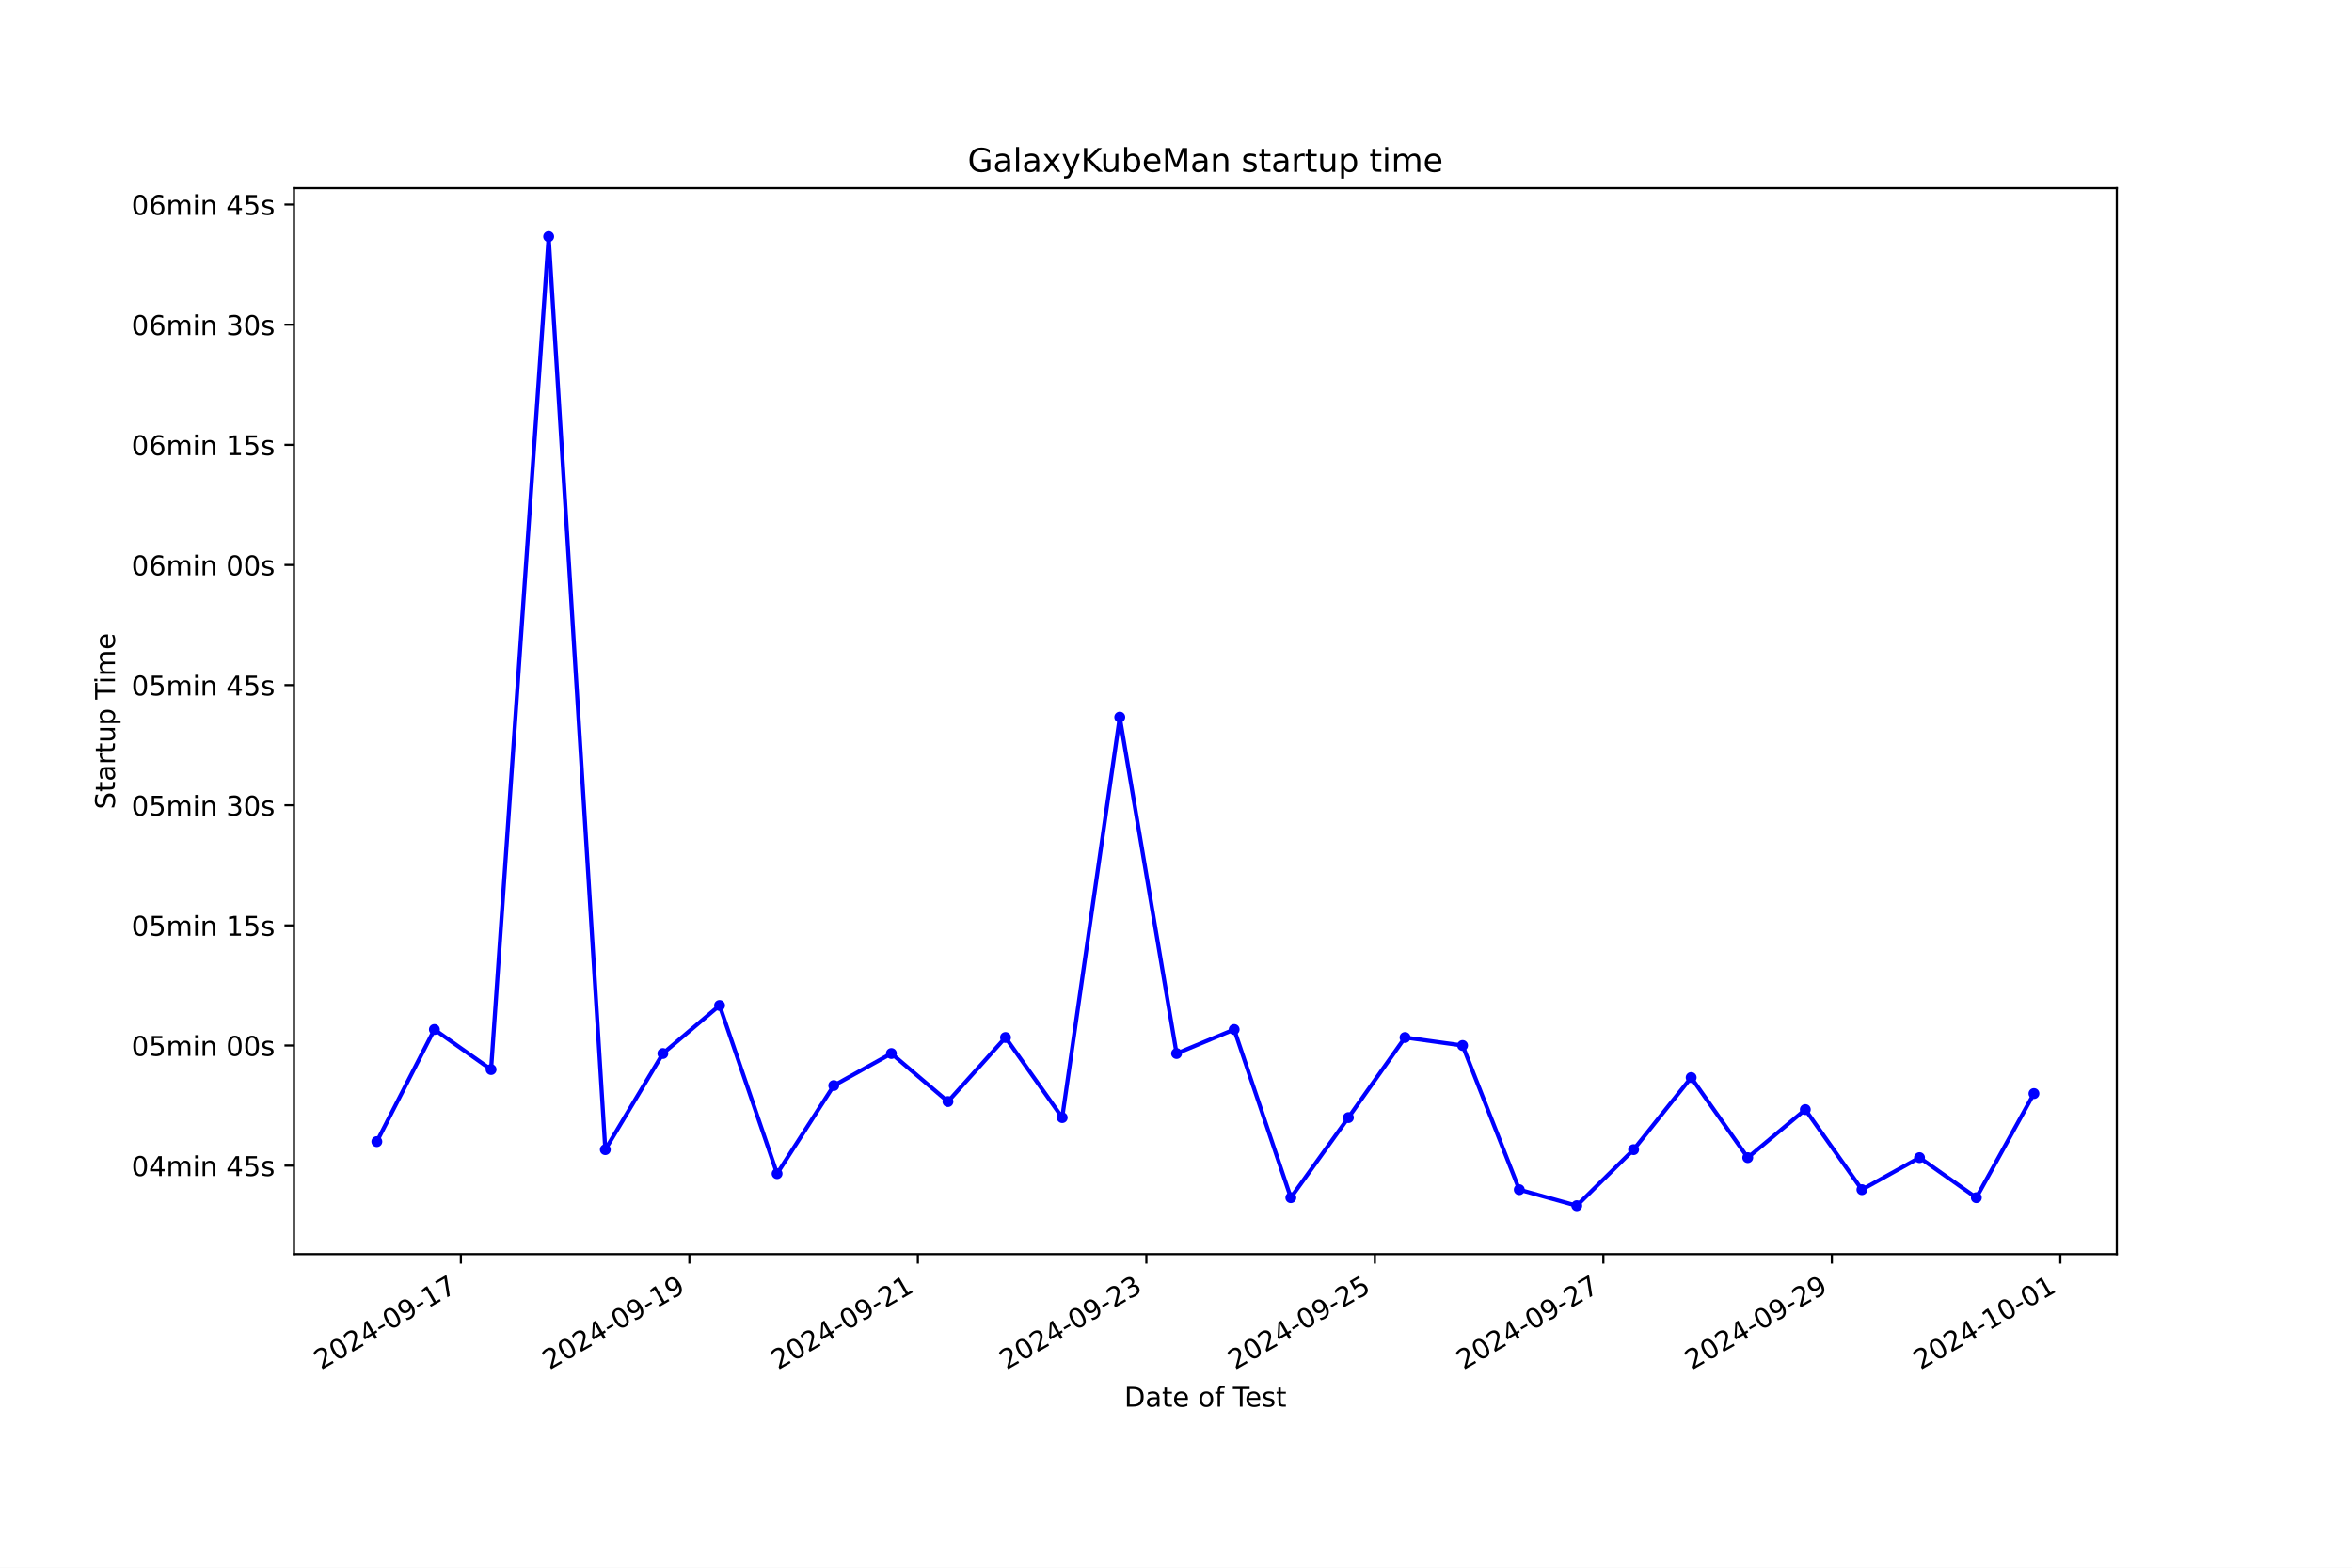
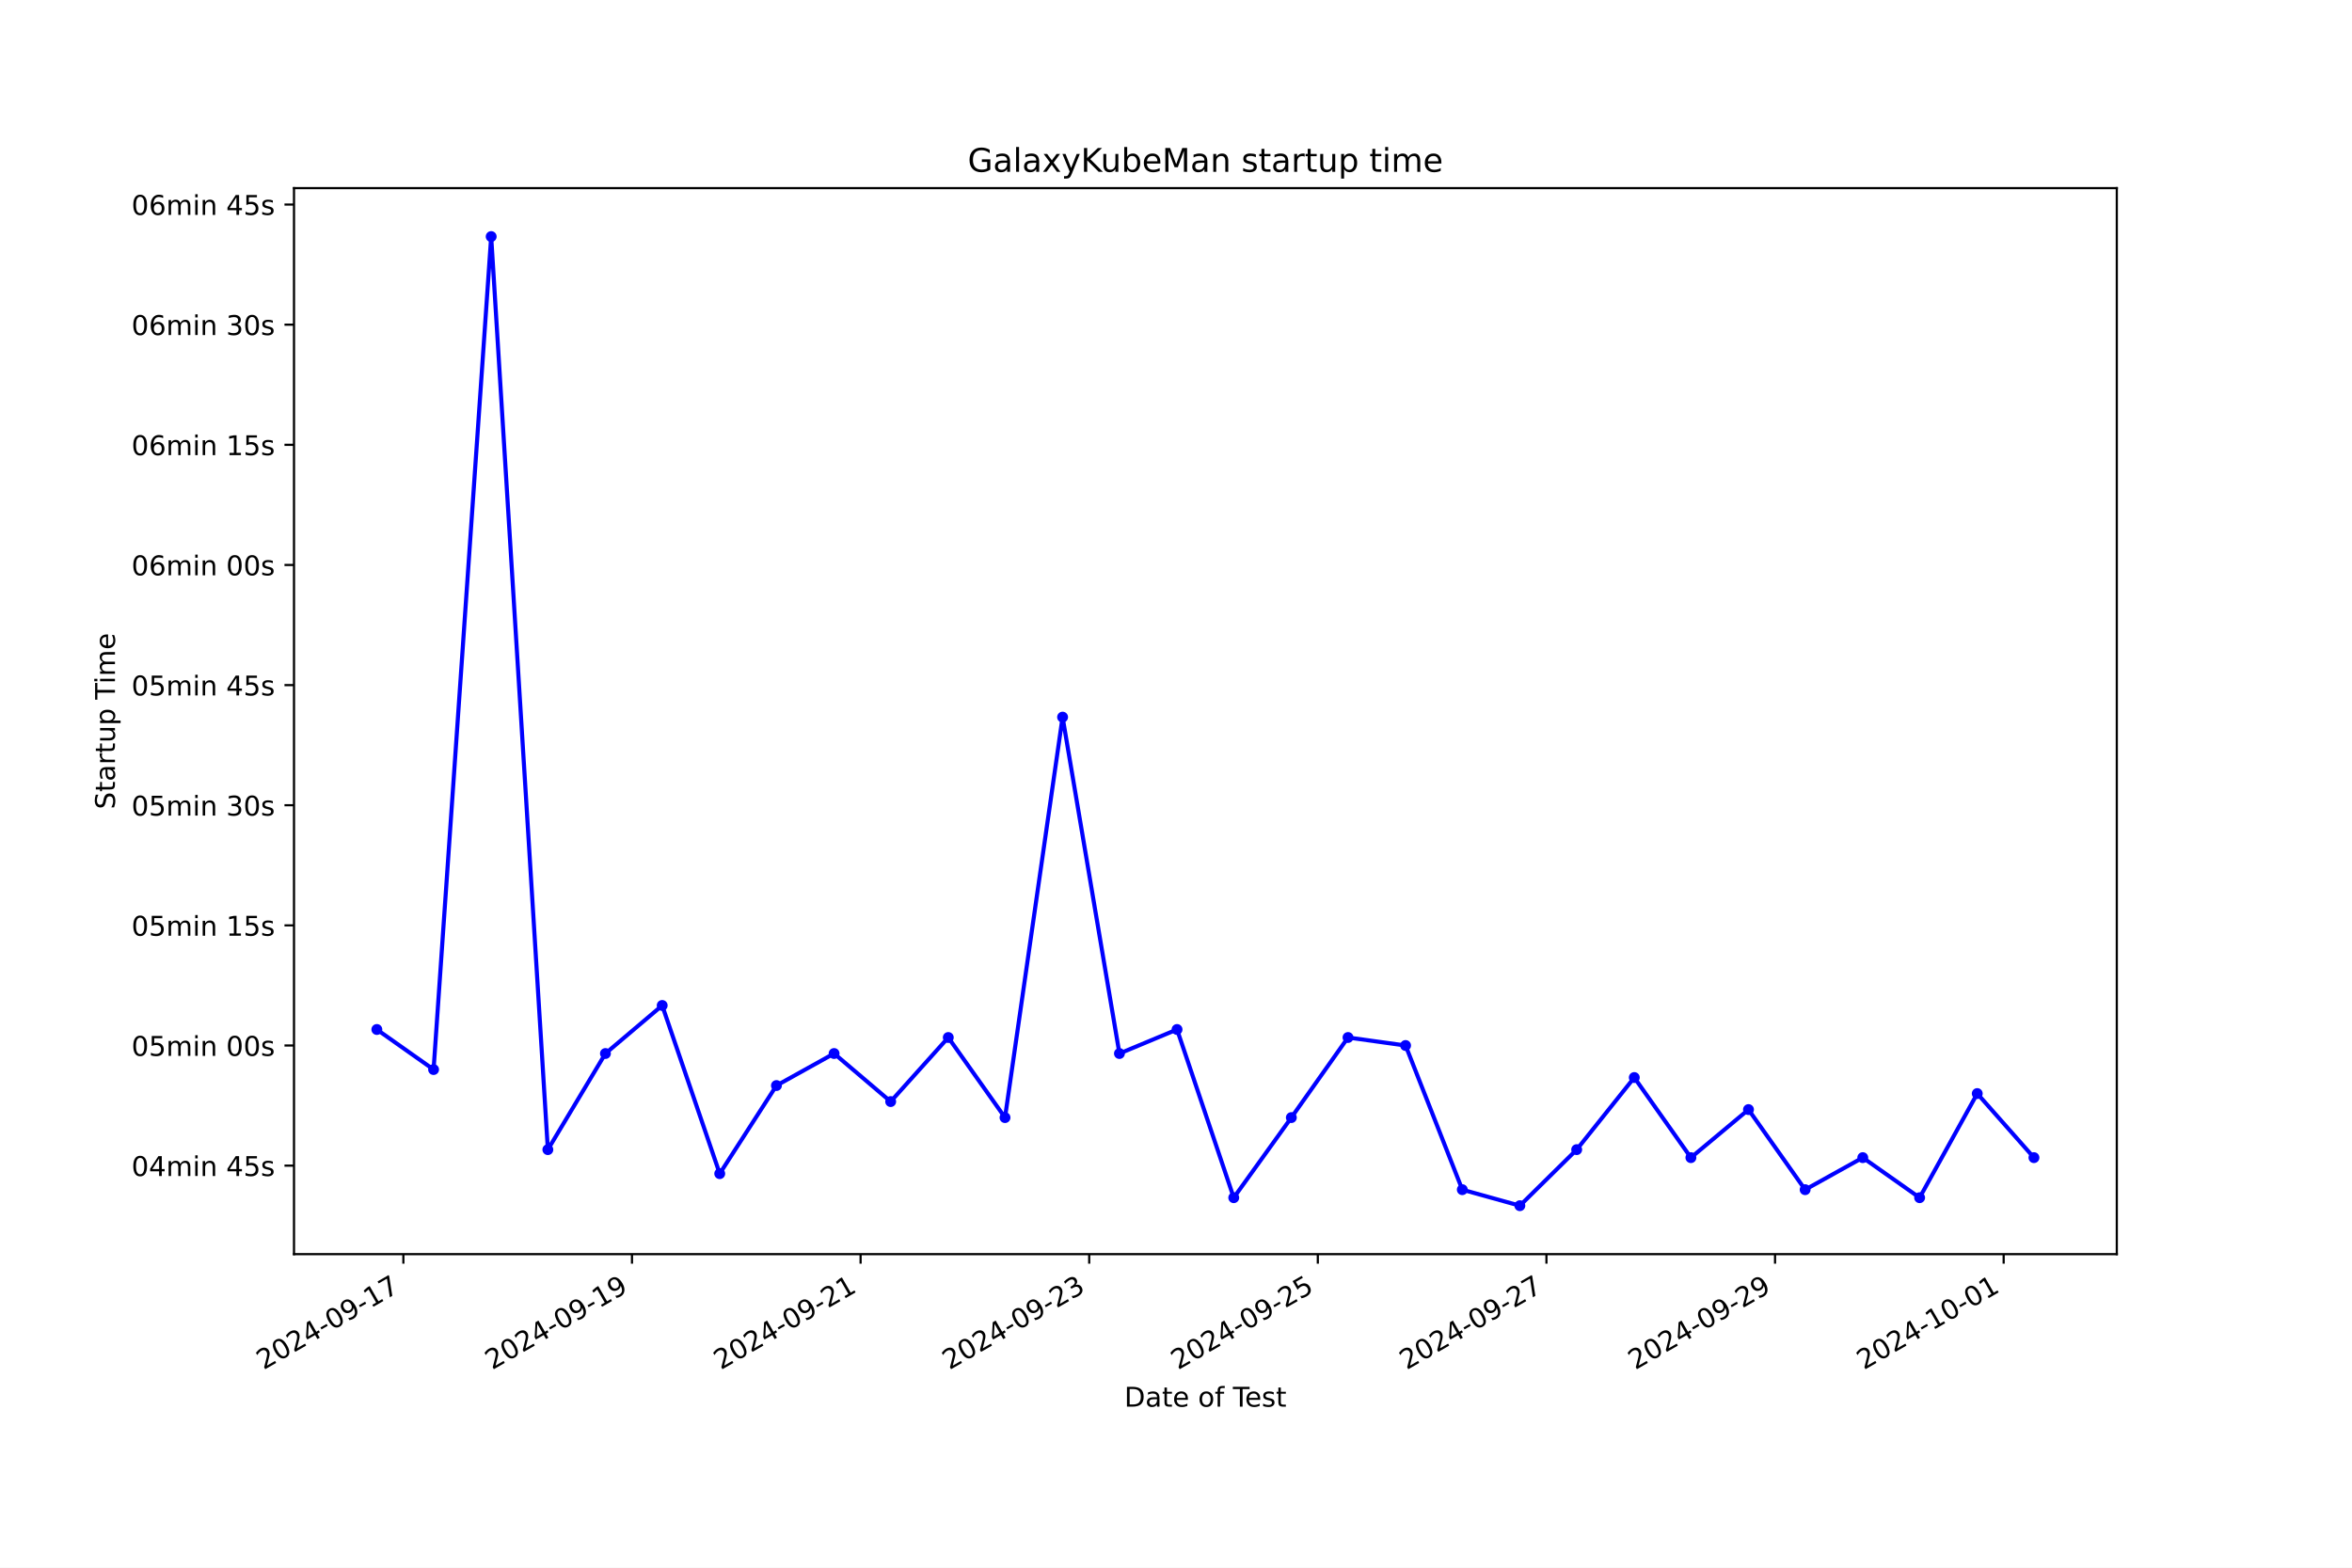
<svg xmlns="http://www.w3.org/2000/svg" xmlns:xlink="http://www.w3.org/1999/xlink" width="864pt" height="576pt" viewBox="0 0 864 576" version="1.1">
  <defs>
    <style type="text/css">*{stroke-linejoin: round; stroke-linecap: butt}</style>
  </defs>
  <g id="figure_1">
    <g id="patch_1">
      <path d="M 0 576  L 864 576  L 864 0  L 0 0  z " style="fill: #ffffff" />
    </g>
    <g id="axes_1">
      <g id="patch_2">
        <path d="M 108 460.8  L 777.6 460.8  L 777.6 69.12  L 108 69.12  z " style="fill: #ffffff" />
      </g>
      <g id="matplotlib.axis_1">
        <g id="xtick_1">
          <g id="line2d_1">
            <defs>
-               <path id="md276ffd22a" d="M 0 0  L 0 3.5  " style="stroke: #000000; stroke-width: 0.8" />
+               <path id="m23810037a2" d="M 0 0  L 0 3.5  " style="stroke: #000000; stroke-width: 0.8" />
            </defs>
            <g>
-               <use xlink:href="#md276ffd22a" x="169.304" y="460.8" style="stroke: #000000; stroke-width: 0.8" />
+               <use xlink:href="#m23810037a2" x="148.176" y="460.8" style="stroke: #000000; stroke-width: 0.8" />
            </g>
          </g>
          <g id="text_1">
-             <g transform="translate(117.9349 503.4383) rotate(-30) scale(0.1 -0.1)">
+             <g transform="translate(96.80679 503.4383) rotate(-30) scale(0.1 -0.1)">
              <defs>
                <path id="DejaVuSans-32" d="M 1228 531  L 3431 531  L 3431 0  L 469 0  L 469 531  Q 828 903 1448 1529  Q 2069 2156 2228 2338  Q 2531 2678 2651 2914  Q 2772 3150 2772 3378  Q 2772 3750 2511 3984  Q 2250 4219 1831 4219  Q 1534 4219 1204 4116  Q 875 4013 500 3803  L 500 4441  Q 881 4594 1212 4672  Q 1544 4750 1819 4750  Q 2544 4750 2975 4387  Q 3406 4025 3406 3419  Q 3406 3131 3298 2873  Q 3191 2616 2906 2266  Q 2828 2175 2409 1742  Q 1991 1309 1228 531  z " transform="scale(0.015625)" />
                <path id="DejaVuSans-30" d="M 2034 4250  Q 1547 4250 1301 3770  Q 1056 3291 1056 2328  Q 1056 1369 1301 889  Q 1547 409 2034 409  Q 2525 409 2770 889  Q 3016 1369 3016 2328  Q 3016 3291 2770 3770  Q 2525 4250 2034 4250  z M 2034 4750  Q 2819 4750 3233 4129  Q 3647 3509 3647 2328  Q 3647 1150 3233 529  Q 2819 -91 2034 -91  Q 1250 -91 836 529  Q 422 1150 422 2328  Q 422 3509 836 4129  Q 1250 4750 2034 4750  z " transform="scale(0.015625)" />
                <path id="DejaVuSans-34" d="M 2419 4116  L 825 1625  L 2419 1625  L 2419 4116  z M 2253 4666  L 3047 4666  L 3047 1625  L 3713 1625  L 3713 1100  L 3047 1100  L 3047 0  L 2419 0  L 2419 1100  L 313 1100  L 313 1709  L 2253 4666  z " transform="scale(0.015625)" />
                <path id="DejaVuSans-2d" d="M 313 2009  L 1997 2009  L 1997 1497  L 313 1497  L 313 2009  z " transform="scale(0.015625)" />
                <path id="DejaVuSans-39" d="M 703 97  L 703 672  Q 941 559 1184 500  Q 1428 441 1663 441  Q 2288 441 2617 861  Q 2947 1281 2994 2138  Q 2813 1869 2534 1725  Q 2256 1581 1919 1581  Q 1219 1581 811 2004  Q 403 2428 403 3163  Q 403 3881 828 4315  Q 1253 4750 1959 4750  Q 2769 4750 3195 4129  Q 3622 3509 3622 2328  Q 3622 1225 3098 567  Q 2575 -91 1691 -91  Q 1453 -91 1209 -44  Q 966 3 703 97  z M 1959 2075  Q 2384 2075 2632 2365  Q 2881 2656 2881 3163  Q 2881 3666 2632 3958  Q 2384 4250 1959 4250  Q 1534 4250 1286 3958  Q 1038 3666 1038 3163  Q 1038 2656 1286 2365  Q 1534 2075 1959 2075  z " transform="scale(0.015625)" />
                <path id="DejaVuSans-31" d="M 794 531  L 1825 531  L 1825 4091  L 703 3866  L 703 4441  L 1819 4666  L 2450 4666  L 2450 531  L 3481 531  L 3481 0  L 794 0  L 794 531  z " transform="scale(0.015625)" />
                <path id="DejaVuSans-37" d="M 525 4666  L 3525 4666  L 3525 4397  L 1831 0  L 1172 0  L 2766 4134  L 525 4134  L 525 4666  z " transform="scale(0.015625)" />
              </defs>
              <use xlink:href="#DejaVuSans-32" />
              <use xlink:href="#DejaVuSans-30" x="63.623" />
              <use xlink:href="#DejaVuSans-32" x="127.246" />
              <use xlink:href="#DejaVuSans-34" x="190.869" />
              <use xlink:href="#DejaVuSans-2d" x="254.492" />
              <use xlink:href="#DejaVuSans-30" x="290.576" />
              <use xlink:href="#DejaVuSans-39" x="354.199" />
              <use xlink:href="#DejaVuSans-2d" x="417.822" />
              <use xlink:href="#DejaVuSans-31" x="453.906" />
              <use xlink:href="#DejaVuSans-37" x="517.529" />
            </g>
          </g>
        </g>
        <g id="xtick_2">
          <g id="line2d_2">
            <g>
-               <use xlink:href="#md276ffd22a" x="253.241" y="460.8" style="stroke: #000000; stroke-width: 0.8" />
+               <use xlink:href="#m23810037a2" x="232.157" y="460.8" style="stroke: #000000; stroke-width: 0.8" />
            </g>
          </g>
          <g id="text_2">
-             <g transform="translate(201.8713 503.4383) rotate(-30) scale(0.1 -0.1)">
+             <g transform="translate(180.7871 503.4383) rotate(-30) scale(0.1 -0.1)">
              <use xlink:href="#DejaVuSans-32" />
              <use xlink:href="#DejaVuSans-30" x="63.623" />
              <use xlink:href="#DejaVuSans-32" x="127.246" />
              <use xlink:href="#DejaVuSans-34" x="190.869" />
              <use xlink:href="#DejaVuSans-2d" x="254.492" />
              <use xlink:href="#DejaVuSans-30" x="290.576" />
              <use xlink:href="#DejaVuSans-39" x="354.199" />
              <use xlink:href="#DejaVuSans-2d" x="417.822" />
              <use xlink:href="#DejaVuSans-31" x="453.906" />
              <use xlink:href="#DejaVuSans-39" x="517.529" />
            </g>
          </g>
        </g>
        <g id="xtick_3">
          <g id="line2d_3">
            <g>
-               <use xlink:href="#md276ffd22a" x="337.177" y="460.8" style="stroke: #000000; stroke-width: 0.8" />
+               <use xlink:href="#m23810037a2" x="316.137" y="460.8" style="stroke: #000000; stroke-width: 0.8" />
            </g>
          </g>
          <g id="text_3">
-             <g transform="translate(285.8077 503.4383) rotate(-30) scale(0.1 -0.1)">
+             <g transform="translate(264.7675 503.4383) rotate(-30) scale(0.1 -0.1)">
              <use xlink:href="#DejaVuSans-32" />
              <use xlink:href="#DejaVuSans-30" x="63.623" />
              <use xlink:href="#DejaVuSans-32" x="127.246" />
              <use xlink:href="#DejaVuSans-34" x="190.869" />
              <use xlink:href="#DejaVuSans-2d" x="254.492" />
              <use xlink:href="#DejaVuSans-30" x="290.576" />
              <use xlink:href="#DejaVuSans-39" x="354.199" />
              <use xlink:href="#DejaVuSans-2d" x="417.822" />
              <use xlink:href="#DejaVuSans-32" x="453.906" />
              <use xlink:href="#DejaVuSans-31" x="517.529" />
            </g>
          </g>
        </g>
        <g id="xtick_4">
          <g id="line2d_4">
            <g>
-               <use xlink:href="#md276ffd22a" x="421.114" y="460.8" style="stroke: #000000; stroke-width: 0.8" />
+               <use xlink:href="#m23810037a2" x="400.117" y="460.8" style="stroke: #000000; stroke-width: 0.8" />
            </g>
          </g>
          <g id="text_4">
-             <g transform="translate(369.7441 503.4383) rotate(-30) scale(0.1 -0.1)">
+             <g transform="translate(348.7478 503.4383) rotate(-30) scale(0.1 -0.1)">
              <defs>
                <path id="DejaVuSans-33" d="M 2597 2516  Q 3050 2419 3304 2112  Q 3559 1806 3559 1356  Q 3559 666 3084 287  Q 2609 -91 1734 -91  Q 1441 -91 1130 -33  Q 819 25 488 141  L 488 750  Q 750 597 1062 519  Q 1375 441 1716 441  Q 2309 441 2620 675  Q 2931 909 2931 1356  Q 2931 1769 2642 2001  Q 2353 2234 1838 2234  L 1294 2234  L 1294 2753  L 1863 2753  Q 2328 2753 2575 2939  Q 2822 3125 2822 3475  Q 2822 3834 2567 4026  Q 2313 4219 1838 4219  Q 1578 4219 1281 4162  Q 984 4106 628 3988  L 628 4550  Q 988 4650 1302 4700  Q 1616 4750 1894 4750  Q 2613 4750 3031 4423  Q 3450 4097 3450 3541  Q 3450 3153 3228 2886  Q 3006 2619 2597 2516  z " transform="scale(0.015625)" />
              </defs>
              <use xlink:href="#DejaVuSans-32" />
              <use xlink:href="#DejaVuSans-30" x="63.623" />
              <use xlink:href="#DejaVuSans-32" x="127.246" />
              <use xlink:href="#DejaVuSans-34" x="190.869" />
              <use xlink:href="#DejaVuSans-2d" x="254.492" />
              <use xlink:href="#DejaVuSans-30" x="290.576" />
              <use xlink:href="#DejaVuSans-39" x="354.199" />
              <use xlink:href="#DejaVuSans-2d" x="417.822" />
              <use xlink:href="#DejaVuSans-32" x="453.906" />
              <use xlink:href="#DejaVuSans-33" x="517.529" />
            </g>
          </g>
        </g>
        <g id="xtick_5">
          <g id="line2d_5">
            <g>
-               <use xlink:href="#md276ffd22a" x="505.05" y="460.8" style="stroke: #000000; stroke-width: 0.8" />
+               <use xlink:href="#m23810037a2" x="484.098" y="460.8" style="stroke: #000000; stroke-width: 0.8" />
            </g>
          </g>
          <g id="text_5">
-             <g transform="translate(453.6805 503.4383) rotate(-30) scale(0.1 -0.1)">
+             <g transform="translate(432.7282 503.4383) rotate(-30) scale(0.1 -0.1)">
              <defs>
                <path id="DejaVuSans-35" d="M 691 4666  L 3169 4666  L 3169 4134  L 1269 4134  L 1269 2991  Q 1406 3038 1543 3061  Q 1681 3084 1819 3084  Q 2600 3084 3056 2656  Q 3513 2228 3513 1497  Q 3513 744 3044 326  Q 2575 -91 1722 -91  Q 1428 -91 1123 -41  Q 819 9 494 109  L 494 744  Q 775 591 1075 516  Q 1375 441 1709 441  Q 2250 441 2565 725  Q 2881 1009 2881 1497  Q 2881 1984 2565 2268  Q 2250 2553 1709 2553  Q 1456 2553 1204 2497  Q 953 2441 691 2322  L 691 4666  z " transform="scale(0.015625)" />
              </defs>
              <use xlink:href="#DejaVuSans-32" />
              <use xlink:href="#DejaVuSans-30" x="63.623" />
              <use xlink:href="#DejaVuSans-32" x="127.246" />
              <use xlink:href="#DejaVuSans-34" x="190.869" />
              <use xlink:href="#DejaVuSans-2d" x="254.492" />
              <use xlink:href="#DejaVuSans-30" x="290.576" />
              <use xlink:href="#DejaVuSans-39" x="354.199" />
              <use xlink:href="#DejaVuSans-2d" x="417.822" />
              <use xlink:href="#DejaVuSans-32" x="453.906" />
              <use xlink:href="#DejaVuSans-35" x="517.529" />
            </g>
          </g>
        </g>
        <g id="xtick_6">
          <g id="line2d_6">
            <g>
-               <use xlink:href="#md276ffd22a" x="588.986" y="460.8" style="stroke: #000000; stroke-width: 0.8" />
+               <use xlink:href="#m23810037a2" x="568.078" y="460.8" style="stroke: #000000; stroke-width: 0.8" />
            </g>
          </g>
          <g id="text_6">
-             <g transform="translate(537.6168 503.4383) rotate(-30) scale(0.1 -0.1)">
+             <g transform="translate(516.7085 503.4383) rotate(-30) scale(0.1 -0.1)">
              <use xlink:href="#DejaVuSans-32" />
              <use xlink:href="#DejaVuSans-30" x="63.623" />
              <use xlink:href="#DejaVuSans-32" x="127.246" />
              <use xlink:href="#DejaVuSans-34" x="190.869" />
              <use xlink:href="#DejaVuSans-2d" x="254.492" />
              <use xlink:href="#DejaVuSans-30" x="290.576" />
              <use xlink:href="#DejaVuSans-39" x="354.199" />
              <use xlink:href="#DejaVuSans-2d" x="417.822" />
              <use xlink:href="#DejaVuSans-32" x="453.906" />
              <use xlink:href="#DejaVuSans-37" x="517.529" />
            </g>
          </g>
        </g>
        <g id="xtick_7">
          <g id="line2d_7">
            <g>
-               <use xlink:href="#md276ffd22a" x="672.923" y="460.8" style="stroke: #000000; stroke-width: 0.8" />
+               <use xlink:href="#m23810037a2" x="652.058" y="460.8" style="stroke: #000000; stroke-width: 0.8" />
            </g>
          </g>
          <g id="text_7">
-             <g transform="translate(621.5532 503.4383) rotate(-30) scale(0.1 -0.1)">
+             <g transform="translate(600.6889 503.4383) rotate(-30) scale(0.1 -0.1)">
              <use xlink:href="#DejaVuSans-32" />
              <use xlink:href="#DejaVuSans-30" x="63.623" />
              <use xlink:href="#DejaVuSans-32" x="127.246" />
              <use xlink:href="#DejaVuSans-34" x="190.869" />
              <use xlink:href="#DejaVuSans-2d" x="254.492" />
              <use xlink:href="#DejaVuSans-30" x="290.576" />
              <use xlink:href="#DejaVuSans-39" x="354.199" />
              <use xlink:href="#DejaVuSans-2d" x="417.822" />
              <use xlink:href="#DejaVuSans-32" x="453.906" />
              <use xlink:href="#DejaVuSans-39" x="517.529" />
            </g>
          </g>
        </g>
        <g id="xtick_8">
          <g id="line2d_8">
            <g>
-               <use xlink:href="#md276ffd22a" x="756.859" y="460.8" style="stroke: #000000; stroke-width: 0.8" />
+               <use xlink:href="#m23810037a2" x="736.039" y="460.8" style="stroke: #000000; stroke-width: 0.8" />
            </g>
          </g>
          <g id="text_8">
-             <g transform="translate(705.4896 503.4383) rotate(-30) scale(0.1 -0.1)">
+             <g transform="translate(684.6692 503.4383) rotate(-30) scale(0.1 -0.1)">
              <use xlink:href="#DejaVuSans-32" />
              <use xlink:href="#DejaVuSans-30" x="63.623" />
              <use xlink:href="#DejaVuSans-32" x="127.246" />
              <use xlink:href="#DejaVuSans-34" x="190.869" />
              <use xlink:href="#DejaVuSans-2d" x="254.492" />
              <use xlink:href="#DejaVuSans-31" x="290.576" />
              <use xlink:href="#DejaVuSans-30" x="354.199" />
              <use xlink:href="#DejaVuSans-2d" x="417.822" />
              <use xlink:href="#DejaVuSans-30" x="453.906" />
              <use xlink:href="#DejaVuSans-31" x="517.529" />
            </g>
          </g>
        </g>
        <g id="text_9">
          <g transform="translate(413.0063 516.8378) scale(0.1 -0.1)">
            <defs>
              <path id="DejaVuSans-44" d="M 1259 4147  L 1259 519  L 2022 519  Q 2988 519 3436 956  Q 3884 1394 3884 2338  Q 3884 3275 3436 3711  Q 2988 4147 2022 4147  L 1259 4147  z M 628 4666  L 1925 4666  Q 3281 4666 3915 4102  Q 4550 3538 4550 2338  Q 4550 1131 3912 565  Q 3275 0 1925 0  L 628 0  L 628 4666  z " transform="scale(0.015625)" />
              <path id="DejaVuSans-61" d="M 2194 1759  Q 1497 1759 1228 1600  Q 959 1441 959 1056  Q 959 750 1161 570  Q 1363 391 1709 391  Q 2188 391 2477 730  Q 2766 1069 2766 1631  L 2766 1759  L 2194 1759  z M 3341 1997  L 3341 0  L 2766 0  L 2766 531  Q 2569 213 2275 61  Q 1981 -91 1556 -91  Q 1019 -91 701 211  Q 384 513 384 1019  Q 384 1609 779 1909  Q 1175 2209 1959 2209  L 2766 2209  L 2766 2266  Q 2766 2663 2505 2880  Q 2244 3097 1772 3097  Q 1472 3097 1187 3025  Q 903 2953 641 2809  L 641 3341  Q 956 3463 1253 3523  Q 1550 3584 1831 3584  Q 2591 3584 2966 3190  Q 3341 2797 3341 1997  z " transform="scale(0.015625)" />
              <path id="DejaVuSans-74" d="M 1172 4494  L 1172 3500  L 2356 3500  L 2356 3053  L 1172 3053  L 1172 1153  Q 1172 725 1289 603  Q 1406 481 1766 481  L 2356 481  L 2356 0  L 1766 0  Q 1100 0 847 248  Q 594 497 594 1153  L 594 3053  L 172 3053  L 172 3500  L 594 3500  L 594 4494  L 1172 4494  z " transform="scale(0.015625)" />
              <path id="DejaVuSans-65" d="M 3597 1894  L 3597 1613  L 953 1613  Q 991 1019 1311 708  Q 1631 397 2203 397  Q 2534 397 2845 478  Q 3156 559 3463 722  L 3463 178  Q 3153 47 2828 -22  Q 2503 -91 2169 -91  Q 1331 -91 842 396  Q 353 884 353 1716  Q 353 2575 817 3079  Q 1281 3584 2069 3584  Q 2775 3584 3186 3129  Q 3597 2675 3597 1894  z M 3022 2063  Q 3016 2534 2758 2815  Q 2500 3097 2075 3097  Q 1594 3097 1305 2825  Q 1016 2553 972 2059  L 3022 2063  z " transform="scale(0.015625)" />
              <path id="DejaVuSans-20" transform="scale(0.015625)" />
              <path id="DejaVuSans-6f" d="M 1959 3097  Q 1497 3097 1228 2736  Q 959 2375 959 1747  Q 959 1119 1226 758  Q 1494 397 1959 397  Q 2419 397 2687 759  Q 2956 1122 2956 1747  Q 2956 2369 2687 2733  Q 2419 3097 1959 3097  z M 1959 3584  Q 2709 3584 3137 3096  Q 3566 2609 3566 1747  Q 3566 888 3137 398  Q 2709 -91 1959 -91  Q 1206 -91 779 398  Q 353 888 353 1747  Q 353 2609 779 3096  Q 1206 3584 1959 3584  z " transform="scale(0.015625)" />
              <path id="DejaVuSans-66" d="M 2375 4863  L 2375 4384  L 1825 4384  Q 1516 4384 1395 4259  Q 1275 4134 1275 3809  L 1275 3500  L 2222 3500  L 2222 3053  L 1275 3053  L 1275 0  L 697 0  L 697 3053  L 147 3053  L 147 3500  L 697 3500  L 697 3744  Q 697 4328 969 4595  Q 1241 4863 1831 4863  L 2375 4863  z " transform="scale(0.015625)" />
              <path id="DejaVuSans-54" d="M -19 4666  L 3928 4666  L 3928 4134  L 2272 4134  L 2272 0  L 1638 0  L 1638 4134  L -19 4134  L -19 4666  z " transform="scale(0.015625)" />
              <path id="DejaVuSans-73" d="M 2834 3397  L 2834 2853  Q 2591 2978 2328 3040  Q 2066 3103 1784 3103  Q 1356 3103 1142 2972  Q 928 2841 928 2578  Q 928 2378 1081 2264  Q 1234 2150 1697 2047  L 1894 2003  Q 2506 1872 2764 1633  Q 3022 1394 3022 966  Q 3022 478 2636 193  Q 2250 -91 1575 -91  Q 1294 -91 989 -36  Q 684 19 347 128  L 347 722  Q 666 556 975 473  Q 1284 391 1588 391  Q 1994 391 2212 530  Q 2431 669 2431 922  Q 2431 1156 2273 1281  Q 2116 1406 1581 1522  L 1381 1569  Q 847 1681 609 1914  Q 372 2147 372 2553  Q 372 3047 722 3315  Q 1072 3584 1716 3584  Q 2034 3584 2315 3537  Q 2597 3491 2834 3397  z " transform="scale(0.015625)" />
            </defs>
            <use xlink:href="#DejaVuSans-44" />
            <use xlink:href="#DejaVuSans-61" x="77.002" />
            <use xlink:href="#DejaVuSans-74" x="138.281" />
            <use xlink:href="#DejaVuSans-65" x="177.49" />
            <use xlink:href="#DejaVuSans-20" x="239.014" />
            <use xlink:href="#DejaVuSans-6f" x="270.801" />
            <use xlink:href="#DejaVuSans-66" x="331.982" />
            <use xlink:href="#DejaVuSans-20" x="367.188" />
            <use xlink:href="#DejaVuSans-54" x="398.975" />
            <use xlink:href="#DejaVuSans-65" x="443.059" />
            <use xlink:href="#DejaVuSans-73" x="504.582" />
            <use xlink:href="#DejaVuSans-74" x="556.682" />
          </g>
        </g>
      </g>
      <g id="matplotlib.axis_2">
        <g id="ytick_1">
          <g id="line2d_9">
            <defs>
-               <path id="m31ec335a85" d="M 0 0  L -3.5 0  " style="stroke: #000000; stroke-width: 0.8" />
+               <path id="m61d3411283" d="M 0 0  L -3.5 0  " style="stroke: #000000; stroke-width: 0.8" />
            </defs>
            <g>
-               <use xlink:href="#m31ec335a85" x="108" y="428.283" style="stroke: #000000; stroke-width: 0.8" />
+               <use xlink:href="#m61d3411283" x="108" y="428.283" style="stroke: #000000; stroke-width: 0.8" />
            </g>
          </g>
          <g id="text_10">
            <g transform="translate(48.30625 432.0818) scale(0.1 -0.1)">
              <defs>
                <path id="DejaVuSans-6d" d="M 3328 2828  Q 3544 3216 3844 3400  Q 4144 3584 4550 3584  Q 5097 3584 5394 3201  Q 5691 2819 5691 2113  L 5691 0  L 5113 0  L 5113 2094  Q 5113 2597 4934 2840  Q 4756 3084 4391 3084  Q 3944 3084 3684 2787  Q 3425 2491 3425 1978  L 3425 0  L 2847 0  L 2847 2094  Q 2847 2600 2669 2842  Q 2491 3084 2119 3084  Q 1678 3084 1418 2786  Q 1159 2488 1159 1978  L 1159 0  L 581 0  L 581 3500  L 1159 3500  L 1159 2956  Q 1356 3278 1631 3431  Q 1906 3584 2284 3584  Q 2666 3584 2933 3390  Q 3200 3197 3328 2828  z " transform="scale(0.015625)" />
                <path id="DejaVuSans-69" d="M 603 3500  L 1178 3500  L 1178 0  L 603 0  L 603 3500  z M 603 4863  L 1178 4863  L 1178 4134  L 603 4134  L 603 4863  z " transform="scale(0.015625)" />
                <path id="DejaVuSans-6e" d="M 3513 2113  L 3513 0  L 2938 0  L 2938 2094  Q 2938 2591 2744 2837  Q 2550 3084 2163 3084  Q 1697 3084 1428 2787  Q 1159 2491 1159 1978  L 1159 0  L 581 0  L 581 3500  L 1159 3500  L 1159 2956  Q 1366 3272 1645 3428  Q 1925 3584 2291 3584  Q 2894 3584 3203 3211  Q 3513 2838 3513 2113  z " transform="scale(0.015625)" />
              </defs>
              <use xlink:href="#DejaVuSans-30" />
              <use xlink:href="#DejaVuSans-34" x="63.623" />
              <use xlink:href="#DejaVuSans-6d" x="127.246" />
              <use xlink:href="#DejaVuSans-69" x="224.658" />
              <use xlink:href="#DejaVuSans-6e" x="252.441" />
              <use xlink:href="#DejaVuSans-20" x="315.82" />
              <use xlink:href="#DejaVuSans-34" x="347.607" />
              <use xlink:href="#DejaVuSans-35" x="411.23" />
              <use xlink:href="#DejaVuSans-73" x="474.854" />
            </g>
          </g>
        </g>
        <g id="ytick_2">
          <g id="line2d_10">
            <g>
-               <use xlink:href="#m31ec335a85" x="108" y="384.141" style="stroke: #000000; stroke-width: 0.8" />
+               <use xlink:href="#m61d3411283" x="108" y="384.141" style="stroke: #000000; stroke-width: 0.8" />
            </g>
          </g>
          <g id="text_11">
            <g transform="translate(48.30625 387.9406) scale(0.1 -0.1)">
              <use xlink:href="#DejaVuSans-30" />
              <use xlink:href="#DejaVuSans-35" x="63.623" />
              <use xlink:href="#DejaVuSans-6d" x="127.246" />
              <use xlink:href="#DejaVuSans-69" x="224.658" />
              <use xlink:href="#DejaVuSans-6e" x="252.441" />
              <use xlink:href="#DejaVuSans-20" x="315.82" />
              <use xlink:href="#DejaVuSans-30" x="347.607" />
              <use xlink:href="#DejaVuSans-30" x="411.23" />
              <use xlink:href="#DejaVuSans-73" x="474.854" />
            </g>
          </g>
        </g>
        <g id="ytick_3">
          <g id="line2d_11">
            <g>
-               <use xlink:href="#m31ec335a85" x="108" y="340" style="stroke: #000000; stroke-width: 0.8" />
+               <use xlink:href="#m61d3411283" x="108" y="340" style="stroke: #000000; stroke-width: 0.8" />
            </g>
          </g>
          <g id="text_12">
            <g transform="translate(48.30625 343.7993) scale(0.1 -0.1)">
              <use xlink:href="#DejaVuSans-30" />
              <use xlink:href="#DejaVuSans-35" x="63.623" />
              <use xlink:href="#DejaVuSans-6d" x="127.246" />
              <use xlink:href="#DejaVuSans-69" x="224.658" />
              <use xlink:href="#DejaVuSans-6e" x="252.441" />
              <use xlink:href="#DejaVuSans-20" x="315.82" />
              <use xlink:href="#DejaVuSans-31" x="347.607" />
              <use xlink:href="#DejaVuSans-35" x="411.23" />
              <use xlink:href="#DejaVuSans-73" x="474.854" />
            </g>
          </g>
        </g>
        <g id="ytick_4">
          <g id="line2d_12">
            <g>
-               <use xlink:href="#m31ec335a85" x="108" y="295.859" style="stroke: #000000; stroke-width: 0.8" />
+               <use xlink:href="#m61d3411283" x="108" y="295.859" style="stroke: #000000; stroke-width: 0.8" />
            </g>
          </g>
          <g id="text_13">
            <g transform="translate(48.30625 299.6581) scale(0.1 -0.1)">
              <use xlink:href="#DejaVuSans-30" />
              <use xlink:href="#DejaVuSans-35" x="63.623" />
              <use xlink:href="#DejaVuSans-6d" x="127.246" />
              <use xlink:href="#DejaVuSans-69" x="224.658" />
              <use xlink:href="#DejaVuSans-6e" x="252.441" />
              <use xlink:href="#DejaVuSans-20" x="315.82" />
              <use xlink:href="#DejaVuSans-33" x="347.607" />
              <use xlink:href="#DejaVuSans-30" x="411.23" />
              <use xlink:href="#DejaVuSans-73" x="474.854" />
            </g>
          </g>
        </g>
        <g id="ytick_5">
          <g id="line2d_13">
            <g>
-               <use xlink:href="#m31ec335a85" x="108" y="251.718" style="stroke: #000000; stroke-width: 0.8" />
+               <use xlink:href="#m61d3411283" x="108" y="251.718" style="stroke: #000000; stroke-width: 0.8" />
            </g>
          </g>
          <g id="text_14">
            <g transform="translate(48.30625 255.5168) scale(0.1 -0.1)">
              <use xlink:href="#DejaVuSans-30" />
              <use xlink:href="#DejaVuSans-35" x="63.623" />
              <use xlink:href="#DejaVuSans-6d" x="127.246" />
              <use xlink:href="#DejaVuSans-69" x="224.658" />
              <use xlink:href="#DejaVuSans-6e" x="252.441" />
              <use xlink:href="#DejaVuSans-20" x="315.82" />
              <use xlink:href="#DejaVuSans-34" x="347.607" />
              <use xlink:href="#DejaVuSans-35" x="411.23" />
              <use xlink:href="#DejaVuSans-73" x="474.854" />
            </g>
          </g>
        </g>
        <g id="ytick_6">
          <g id="line2d_14">
            <g>
-               <use xlink:href="#m31ec335a85" x="108" y="207.576" style="stroke: #000000; stroke-width: 0.8" />
+               <use xlink:href="#m61d3411283" x="108" y="207.576" style="stroke: #000000; stroke-width: 0.8" />
            </g>
          </g>
          <g id="text_15">
            <g transform="translate(48.30625 211.3756) scale(0.1 -0.1)">
              <defs>
                <path id="DejaVuSans-36" d="M 2113 2584  Q 1688 2584 1439 2293  Q 1191 2003 1191 1497  Q 1191 994 1439 701  Q 1688 409 2113 409  Q 2538 409 2786 701  Q 3034 994 3034 1497  Q 3034 2003 2786 2293  Q 2538 2584 2113 2584  z M 3366 4563  L 3366 3988  Q 3128 4100 2886 4159  Q 2644 4219 2406 4219  Q 1781 4219 1451 3797  Q 1122 3375 1075 2522  Q 1259 2794 1537 2939  Q 1816 3084 2150 3084  Q 2853 3084 3261 2657  Q 3669 2231 3669 1497  Q 3669 778 3244 343  Q 2819 -91 2113 -91  Q 1303 -91 875 529  Q 447 1150 447 2328  Q 447 3434 972 4092  Q 1497 4750 2381 4750  Q 2619 4750 2861 4703  Q 3103 4656 3366 4563  z " transform="scale(0.015625)" />
              </defs>
              <use xlink:href="#DejaVuSans-30" />
              <use xlink:href="#DejaVuSans-36" x="63.623" />
              <use xlink:href="#DejaVuSans-6d" x="127.246" />
              <use xlink:href="#DejaVuSans-69" x="224.658" />
              <use xlink:href="#DejaVuSans-6e" x="252.441" />
              <use xlink:href="#DejaVuSans-20" x="315.82" />
              <use xlink:href="#DejaVuSans-30" x="347.607" />
              <use xlink:href="#DejaVuSans-30" x="411.23" />
              <use xlink:href="#DejaVuSans-73" x="474.854" />
            </g>
          </g>
        </g>
        <g id="ytick_7">
          <g id="line2d_15">
            <g>
-               <use xlink:href="#m31ec335a85" x="108" y="163.435" style="stroke: #000000; stroke-width: 0.8" />
+               <use xlink:href="#m61d3411283" x="108" y="163.435" style="stroke: #000000; stroke-width: 0.8" />
            </g>
          </g>
          <g id="text_16">
            <g transform="translate(48.30625 167.2344) scale(0.1 -0.1)">
              <use xlink:href="#DejaVuSans-30" />
              <use xlink:href="#DejaVuSans-36" x="63.623" />
              <use xlink:href="#DejaVuSans-6d" x="127.246" />
              <use xlink:href="#DejaVuSans-69" x="224.658" />
              <use xlink:href="#DejaVuSans-6e" x="252.441" />
              <use xlink:href="#DejaVuSans-20" x="315.82" />
              <use xlink:href="#DejaVuSans-31" x="347.607" />
              <use xlink:href="#DejaVuSans-35" x="411.23" />
              <use xlink:href="#DejaVuSans-73" x="474.854" />
            </g>
          </g>
        </g>
        <g id="ytick_8">
          <g id="line2d_16">
            <g>
-               <use xlink:href="#m31ec335a85" x="108" y="119.294" style="stroke: #000000; stroke-width: 0.8" />
+               <use xlink:href="#m61d3411283" x="108" y="119.294" style="stroke: #000000; stroke-width: 0.8" />
            </g>
          </g>
          <g id="text_17">
            <g transform="translate(48.30625 123.0931) scale(0.1 -0.1)">
              <use xlink:href="#DejaVuSans-30" />
              <use xlink:href="#DejaVuSans-36" x="63.623" />
              <use xlink:href="#DejaVuSans-6d" x="127.246" />
              <use xlink:href="#DejaVuSans-69" x="224.658" />
              <use xlink:href="#DejaVuSans-6e" x="252.441" />
              <use xlink:href="#DejaVuSans-20" x="315.82" />
              <use xlink:href="#DejaVuSans-33" x="347.607" />
              <use xlink:href="#DejaVuSans-30" x="411.23" />
              <use xlink:href="#DejaVuSans-73" x="474.854" />
            </g>
          </g>
        </g>
        <g id="ytick_9">
          <g id="line2d_17">
            <g>
-               <use xlink:href="#m31ec335a85" x="108" y="75.153" style="stroke: #000000; stroke-width: 0.8" />
+               <use xlink:href="#m61d3411283" x="108" y="75.153" style="stroke: #000000; stroke-width: 0.8" />
            </g>
          </g>
          <g id="text_18">
            <g transform="translate(48.30625 78.95185) scale(0.1 -0.1)">
              <use xlink:href="#DejaVuSans-30" />
              <use xlink:href="#DejaVuSans-36" x="63.623" />
              <use xlink:href="#DejaVuSans-6d" x="127.246" />
              <use xlink:href="#DejaVuSans-69" x="224.658" />
              <use xlink:href="#DejaVuSans-6e" x="252.441" />
              <use xlink:href="#DejaVuSans-20" x="315.82" />
              <use xlink:href="#DejaVuSans-34" x="347.607" />
              <use xlink:href="#DejaVuSans-35" x="411.23" />
              <use xlink:href="#DejaVuSans-73" x="474.854" />
            </g>
          </g>
        </g>
        <g id="text_19">
          <g transform="translate(42.22656 297.3397) rotate(-90) scale(0.1 -0.1)">
            <defs>
              <path id="DejaVuSans-53" d="M 3425 4513  L 3425 3897  Q 3066 4069 2747 4153  Q 2428 4238 2131 4238  Q 1616 4238 1336 4038  Q 1056 3838 1056 3469  Q 1056 3159 1242 3001  Q 1428 2844 1947 2747  L 2328 2669  Q 3034 2534 3370 2195  Q 3706 1856 3706 1288  Q 3706 609 3251 259  Q 2797 -91 1919 -91  Q 1588 -91 1214 -16  Q 841 59 441 206  L 441 856  Q 825 641 1194 531  Q 1563 422 1919 422  Q 2459 422 2753 634  Q 3047 847 3047 1241  Q 3047 1584 2836 1778  Q 2625 1972 2144 2069  L 1759 2144  Q 1053 2284 737 2584  Q 422 2884 422 3419  Q 422 4038 858 4394  Q 1294 4750 2059 4750  Q 2388 4750 2728 4690  Q 3069 4631 3425 4513  z " transform="scale(0.015625)" />
              <path id="DejaVuSans-72" d="M 2631 2963  Q 2534 3019 2420 3045  Q 2306 3072 2169 3072  Q 1681 3072 1420 2755  Q 1159 2438 1159 1844  L 1159 0  L 581 0  L 581 3500  L 1159 3500  L 1159 2956  Q 1341 3275 1631 3429  Q 1922 3584 2338 3584  Q 2397 3584 2469 3576  Q 2541 3569 2628 3553  L 2631 2963  z " transform="scale(0.015625)" />
              <path id="DejaVuSans-75" d="M 544 1381  L 544 3500  L 1119 3500  L 1119 1403  Q 1119 906 1312 657  Q 1506 409 1894 409  Q 2359 409 2629 706  Q 2900 1003 2900 1516  L 2900 3500  L 3475 3500  L 3475 0  L 2900 0  L 2900 538  Q 2691 219 2414 64  Q 2138 -91 1772 -91  Q 1169 -91 856 284  Q 544 659 544 1381  z M 1991 3584  L 1991 3584  z " transform="scale(0.015625)" />
              <path id="DejaVuSans-70" d="M 1159 525  L 1159 -1331  L 581 -1331  L 581 3500  L 1159 3500  L 1159 2969  Q 1341 3281 1617 3432  Q 1894 3584 2278 3584  Q 2916 3584 3314 3078  Q 3713 2572 3713 1747  Q 3713 922 3314 415  Q 2916 -91 2278 -91  Q 1894 -91 1617 61  Q 1341 213 1159 525  z M 3116 1747  Q 3116 2381 2855 2742  Q 2594 3103 2138 3103  Q 1681 3103 1420 2742  Q 1159 2381 1159 1747  Q 1159 1113 1420 752  Q 1681 391 2138 391  Q 2594 391 2855 752  Q 3116 1113 3116 1747  z " transform="scale(0.015625)" />
            </defs>
            <use xlink:href="#DejaVuSans-53" />
            <use xlink:href="#DejaVuSans-74" x="63.477" />
            <use xlink:href="#DejaVuSans-61" x="102.686" />
            <use xlink:href="#DejaVuSans-72" x="163.965" />
            <use xlink:href="#DejaVuSans-74" x="205.078" />
            <use xlink:href="#DejaVuSans-75" x="244.287" />
            <use xlink:href="#DejaVuSans-70" x="307.666" />
            <use xlink:href="#DejaVuSans-20" x="371.143" />
            <use xlink:href="#DejaVuSans-54" x="402.93" />
            <use xlink:href="#DejaVuSans-69" x="460.889" />
            <use xlink:href="#DejaVuSans-6d" x="488.672" />
            <use xlink:href="#DejaVuSans-65" x="586.084" />
          </g>
        </g>
      </g>
      <g id="line2d_18">
-         <path d="M 747.164 401.798  L 726.003 440.054  L 705.135 425.34  L 683.968 437.111  L 663.172 407.683  L 642.029 425.34  L 621.242 395.912  L 600.097 422.397  L 579.225 442.996  L 558.099 437.111  L 537.272 384.141  L 516.135 381.199  L 495.329 410.626  L 474.183 440.054  L 453.362 378.256  L 432.212 387.084  L 411.343 263.489  L 390.203 410.626  L 369.374 381.199  L 348.221 404.741  L 327.445 387.084  L 306.284 398.855  L 285.46 431.225  L 264.334 369.428  L 243.497 387.084  L 222.356 422.397  L 201.547 86.924  L 180.397 392.97  L 159.57 378.256  L 138.436 419.454  " clip-path="url(#p8cef54df6d)" style="fill: none; stroke: #0000ff; stroke-width: 1.5; stroke-linecap: square" />
+         <path d="M 747.164 425.34  L 726.338 401.798  L 705.167 440.054  L 684.287 425.34  L 663.11 437.111  L 642.302 407.683  L 621.148 425.34  L 600.35 395.912  L 579.194 422.397  L 558.312 442.996  L 537.174 437.111  L 516.337 384.141  L 495.189 381.199  L 474.371 410.626  L 453.214 440.054  L 432.383 378.256  L 411.222 387.084  L 390.341 263.489  L 369.19 410.626  L 348.35 381.199  L 327.187 404.741  L 306.4 387.084  L 285.228 398.855  L 264.392 431.225  L 243.255 369.428  L 222.407 387.084  L 201.255 422.397  L 180.436 86.924  L 159.274 392.97  L 138.436 378.256  " clip-path="url(#p93eb7757a4)" style="fill: none; stroke: #0000ff; stroke-width: 1.5; stroke-linecap: square" />
        <defs>
-           <path id="mcbab7728b2" d="M 0 1.5  C 0.398 1.5 0.779 1.342 1.061 1.061  C 1.342 0.779 1.5 0.398 1.5 0  C 1.5 -0.398 1.342 -0.779 1.061 -1.061  C 0.779 -1.342 0.398 -1.5 0 -1.5  C -0.398 -1.5 -0.779 -1.342 -1.061 -1.061  C -1.342 -0.779 -1.5 -0.398 -1.5 0  C -1.5 0.398 -1.342 0.779 -1.061 1.061  C -0.779 1.342 -0.398 1.5 0 1.5  z " style="stroke: #0000ff" />
+           <path id="m0c3de49478" d="M 0 1.5  C 0.398 1.5 0.779 1.342 1.061 1.061  C 1.342 0.779 1.5 0.398 1.5 0  C 1.5 -0.398 1.342 -0.779 1.061 -1.061  C 0.779 -1.342 0.398 -1.5 0 -1.5  C -0.398 -1.5 -0.779 -1.342 -1.061 -1.061  C -1.342 -0.779 -1.5 -0.398 -1.5 0  C -1.5 0.398 -1.342 0.779 -1.061 1.061  C -0.779 1.342 -0.398 1.5 0 1.5  z " style="stroke: #0000ff" />
        </defs>
-         <g clip-path="url(#p8cef54df6d)">
-           <use xlink:href="#mcbab7728b2" x="747.164" y="401.798" style="fill: #0000ff; stroke: #0000ff" />
-           <use xlink:href="#mcbab7728b2" x="726.003" y="440.054" style="fill: #0000ff; stroke: #0000ff" />
-           <use xlink:href="#mcbab7728b2" x="705.135" y="425.34" style="fill: #0000ff; stroke: #0000ff" />
-           <use xlink:href="#mcbab7728b2" x="683.968" y="437.111" style="fill: #0000ff; stroke: #0000ff" />
-           <use xlink:href="#mcbab7728b2" x="663.172" y="407.683" style="fill: #0000ff; stroke: #0000ff" />
-           <use xlink:href="#mcbab7728b2" x="642.029" y="425.34" style="fill: #0000ff; stroke: #0000ff" />
-           <use xlink:href="#mcbab7728b2" x="621.242" y="395.912" style="fill: #0000ff; stroke: #0000ff" />
-           <use xlink:href="#mcbab7728b2" x="600.097" y="422.397" style="fill: #0000ff; stroke: #0000ff" />
-           <use xlink:href="#mcbab7728b2" x="579.225" y="442.996" style="fill: #0000ff; stroke: #0000ff" />
-           <use xlink:href="#mcbab7728b2" x="558.099" y="437.111" style="fill: #0000ff; stroke: #0000ff" />
-           <use xlink:href="#mcbab7728b2" x="537.272" y="384.141" style="fill: #0000ff; stroke: #0000ff" />
-           <use xlink:href="#mcbab7728b2" x="516.135" y="381.199" style="fill: #0000ff; stroke: #0000ff" />
-           <use xlink:href="#mcbab7728b2" x="495.329" y="410.626" style="fill: #0000ff; stroke: #0000ff" />
-           <use xlink:href="#mcbab7728b2" x="474.183" y="440.054" style="fill: #0000ff; stroke: #0000ff" />
-           <use xlink:href="#mcbab7728b2" x="453.362" y="378.256" style="fill: #0000ff; stroke: #0000ff" />
-           <use xlink:href="#mcbab7728b2" x="432.212" y="387.084" style="fill: #0000ff; stroke: #0000ff" />
-           <use xlink:href="#mcbab7728b2" x="411.343" y="263.489" style="fill: #0000ff; stroke: #0000ff" />
-           <use xlink:href="#mcbab7728b2" x="390.203" y="410.626" style="fill: #0000ff; stroke: #0000ff" />
-           <use xlink:href="#mcbab7728b2" x="369.374" y="381.199" style="fill: #0000ff; stroke: #0000ff" />
-           <use xlink:href="#mcbab7728b2" x="348.221" y="404.741" style="fill: #0000ff; stroke: #0000ff" />
-           <use xlink:href="#mcbab7728b2" x="327.445" y="387.084" style="fill: #0000ff; stroke: #0000ff" />
-           <use xlink:href="#mcbab7728b2" x="306.284" y="398.855" style="fill: #0000ff; stroke: #0000ff" />
-           <use xlink:href="#mcbab7728b2" x="285.46" y="431.225" style="fill: #0000ff; stroke: #0000ff" />
-           <use xlink:href="#mcbab7728b2" x="264.334" y="369.428" style="fill: #0000ff; stroke: #0000ff" />
-           <use xlink:href="#mcbab7728b2" x="243.497" y="387.084" style="fill: #0000ff; stroke: #0000ff" />
-           <use xlink:href="#mcbab7728b2" x="222.356" y="422.397" style="fill: #0000ff; stroke: #0000ff" />
-           <use xlink:href="#mcbab7728b2" x="201.547" y="86.924" style="fill: #0000ff; stroke: #0000ff" />
-           <use xlink:href="#mcbab7728b2" x="180.397" y="392.97" style="fill: #0000ff; stroke: #0000ff" />
-           <use xlink:href="#mcbab7728b2" x="159.57" y="378.256" style="fill: #0000ff; stroke: #0000ff" />
-           <use xlink:href="#mcbab7728b2" x="138.436" y="419.454" style="fill: #0000ff; stroke: #0000ff" />
+         <g clip-path="url(#p93eb7757a4)">
+           <use xlink:href="#m0c3de49478" x="747.164" y="425.34" style="fill: #0000ff; stroke: #0000ff" />
+           <use xlink:href="#m0c3de49478" x="726.338" y="401.798" style="fill: #0000ff; stroke: #0000ff" />
+           <use xlink:href="#m0c3de49478" x="705.167" y="440.054" style="fill: #0000ff; stroke: #0000ff" />
+           <use xlink:href="#m0c3de49478" x="684.287" y="425.34" style="fill: #0000ff; stroke: #0000ff" />
+           <use xlink:href="#m0c3de49478" x="663.11" y="437.111" style="fill: #0000ff; stroke: #0000ff" />
+           <use xlink:href="#m0c3de49478" x="642.302" y="407.683" style="fill: #0000ff; stroke: #0000ff" />
+           <use xlink:href="#m0c3de49478" x="621.148" y="425.34" style="fill: #0000ff; stroke: #0000ff" />
+           <use xlink:href="#m0c3de49478" x="600.35" y="395.912" style="fill: #0000ff; stroke: #0000ff" />
+           <use xlink:href="#m0c3de49478" x="579.194" y="422.397" style="fill: #0000ff; stroke: #0000ff" />
+           <use xlink:href="#m0c3de49478" x="558.312" y="442.996" style="fill: #0000ff; stroke: #0000ff" />
+           <use xlink:href="#m0c3de49478" x="537.174" y="437.111" style="fill: #0000ff; stroke: #0000ff" />
+           <use xlink:href="#m0c3de49478" x="516.337" y="384.141" style="fill: #0000ff; stroke: #0000ff" />
+           <use xlink:href="#m0c3de49478" x="495.189" y="381.199" style="fill: #0000ff; stroke: #0000ff" />
+           <use xlink:href="#m0c3de49478" x="474.371" y="410.626" style="fill: #0000ff; stroke: #0000ff" />
+           <use xlink:href="#m0c3de49478" x="453.214" y="440.054" style="fill: #0000ff; stroke: #0000ff" />
+           <use xlink:href="#m0c3de49478" x="432.383" y="378.256" style="fill: #0000ff; stroke: #0000ff" />
+           <use xlink:href="#m0c3de49478" x="411.222" y="387.084" style="fill: #0000ff; stroke: #0000ff" />
+           <use xlink:href="#m0c3de49478" x="390.341" y="263.489" style="fill: #0000ff; stroke: #0000ff" />
+           <use xlink:href="#m0c3de49478" x="369.19" y="410.626" style="fill: #0000ff; stroke: #0000ff" />
+           <use xlink:href="#m0c3de49478" x="348.35" y="381.199" style="fill: #0000ff; stroke: #0000ff" />
+           <use xlink:href="#m0c3de49478" x="327.187" y="404.741" style="fill: #0000ff; stroke: #0000ff" />
+           <use xlink:href="#m0c3de49478" x="306.4" y="387.084" style="fill: #0000ff; stroke: #0000ff" />
+           <use xlink:href="#m0c3de49478" x="285.228" y="398.855" style="fill: #0000ff; stroke: #0000ff" />
+           <use xlink:href="#m0c3de49478" x="264.392" y="431.225" style="fill: #0000ff; stroke: #0000ff" />
+           <use xlink:href="#m0c3de49478" x="243.255" y="369.428" style="fill: #0000ff; stroke: #0000ff" />
+           <use xlink:href="#m0c3de49478" x="222.407" y="387.084" style="fill: #0000ff; stroke: #0000ff" />
+           <use xlink:href="#m0c3de49478" x="201.255" y="422.397" style="fill: #0000ff; stroke: #0000ff" />
+           <use xlink:href="#m0c3de49478" x="180.436" y="86.924" style="fill: #0000ff; stroke: #0000ff" />
+           <use xlink:href="#m0c3de49478" x="159.274" y="392.97" style="fill: #0000ff; stroke: #0000ff" />
+           <use xlink:href="#m0c3de49478" x="138.436" y="378.256" style="fill: #0000ff; stroke: #0000ff" />
        </g>
      </g>
      <g id="patch_3">
        <path d="M 108 460.8  L 108 69.12  " style="fill: none; stroke: #000000; stroke-width: 0.8; stroke-linejoin: miter; stroke-linecap: square" />
      </g>
      <g id="patch_4">
        <path d="M 777.6 460.8  L 777.6 69.12  " style="fill: none; stroke: #000000; stroke-width: 0.8; stroke-linejoin: miter; stroke-linecap: square" />
      </g>
      <g id="patch_5">
        <path d="M 108 460.8  L 777.6 460.8  " style="fill: none; stroke: #000000; stroke-width: 0.8; stroke-linejoin: miter; stroke-linecap: square" />
      </g>
      <g id="patch_6">
        <path d="M 108 69.12  L 777.6 69.12  " style="fill: none; stroke: #000000; stroke-width: 0.8; stroke-linejoin: miter; stroke-linecap: square" />
      </g>
      <g id="text_20">
        <g transform="translate(355.4794 63.12) scale(0.12 -0.12)">
          <defs>
            <path id="DejaVuSans-47" d="M 3809 666  L 3809 1919  L 2778 1919  L 2778 2438  L 4434 2438  L 4434 434  Q 4069 175 3628 42  Q 3188 -91 2688 -91  Q 1594 -91 976 548  Q 359 1188 359 2328  Q 359 3472 976 4111  Q 1594 4750 2688 4750  Q 3144 4750 3555 4637  Q 3966 4525 4313 4306  L 4313 3634  Q 3963 3931 3569 4081  Q 3175 4231 2741 4231  Q 1884 4231 1454 3753  Q 1025 3275 1025 2328  Q 1025 1384 1454 906  Q 1884 428 2741 428  Q 3075 428 3337 486  Q 3600 544 3809 666  z " transform="scale(0.015625)" />
            <path id="DejaVuSans-6c" d="M 603 4863  L 1178 4863  L 1178 0  L 603 0  L 603 4863  z " transform="scale(0.015625)" />
            <path id="DejaVuSans-78" d="M 3513 3500  L 2247 1797  L 3578 0  L 2900 0  L 1881 1375  L 863 0  L 184 0  L 1544 1831  L 300 3500  L 978 3500  L 1906 2253  L 2834 3500  L 3513 3500  z " transform="scale(0.015625)" />
            <path id="DejaVuSans-79" d="M 2059 -325  Q 1816 -950 1584 -1140  Q 1353 -1331 966 -1331  L 506 -1331  L 506 -850  L 844 -850  Q 1081 -850 1212 -737  Q 1344 -625 1503 -206  L 1606 56  L 191 3500  L 800 3500  L 1894 763  L 2988 3500  L 3597 3500  L 2059 -325  z " transform="scale(0.015625)" />
            <path id="DejaVuSans-4b" d="M 628 4666  L 1259 4666  L 1259 2694  L 3353 4666  L 4166 4666  L 1850 2491  L 4331 0  L 3500 0  L 1259 2247  L 1259 0  L 628 0  L 628 4666  z " transform="scale(0.015625)" />
            <path id="DejaVuSans-62" d="M 3116 1747  Q 3116 2381 2855 2742  Q 2594 3103 2138 3103  Q 1681 3103 1420 2742  Q 1159 2381 1159 1747  Q 1159 1113 1420 752  Q 1681 391 2138 391  Q 2594 391 2855 752  Q 3116 1113 3116 1747  z M 1159 2969  Q 1341 3281 1617 3432  Q 1894 3584 2278 3584  Q 2916 3584 3314 3078  Q 3713 2572 3713 1747  Q 3713 922 3314 415  Q 2916 -91 2278 -91  Q 1894 -91 1617 61  Q 1341 213 1159 525  L 1159 0  L 581 0  L 581 4863  L 1159 4863  L 1159 2969  z " transform="scale(0.015625)" />
            <path id="DejaVuSans-4d" d="M 628 4666  L 1569 4666  L 2759 1491  L 3956 4666  L 4897 4666  L 4897 0  L 4281 0  L 4281 4097  L 3078 897  L 2444 897  L 1241 4097  L 1241 0  L 628 0  L 628 4666  z " transform="scale(0.015625)" />
          </defs>
          <use xlink:href="#DejaVuSans-47" />
          <use xlink:href="#DejaVuSans-61" x="77.49" />
          <use xlink:href="#DejaVuSans-6c" x="138.77" />
          <use xlink:href="#DejaVuSans-61" x="166.553" />
          <use xlink:href="#DejaVuSans-78" x="227.832" />
          <use xlink:href="#DejaVuSans-79" x="287.012" />
          <use xlink:href="#DejaVuSans-4b" x="346.191" />
          <use xlink:href="#DejaVuSans-75" x="406.768" />
          <use xlink:href="#DejaVuSans-62" x="470.146" />
          <use xlink:href="#DejaVuSans-65" x="533.623" />
          <use xlink:href="#DejaVuSans-4d" x="595.146" />
          <use xlink:href="#DejaVuSans-61" x="681.426" />
          <use xlink:href="#DejaVuSans-6e" x="742.705" />
          <use xlink:href="#DejaVuSans-20" x="806.084" />
          <use xlink:href="#DejaVuSans-73" x="837.871" />
          <use xlink:href="#DejaVuSans-74" x="889.971" />
          <use xlink:href="#DejaVuSans-61" x="929.18" />
          <use xlink:href="#DejaVuSans-72" x="990.459" />
          <use xlink:href="#DejaVuSans-74" x="1031.572" />
          <use xlink:href="#DejaVuSans-75" x="1070.781" />
          <use xlink:href="#DejaVuSans-70" x="1134.16" />
          <use xlink:href="#DejaVuSans-20" x="1197.637" />
          <use xlink:href="#DejaVuSans-74" x="1229.424" />
          <use xlink:href="#DejaVuSans-69" x="1268.633" />
          <use xlink:href="#DejaVuSans-6d" x="1296.416" />
          <use xlink:href="#DejaVuSans-65" x="1393.828" />
        </g>
      </g>
    </g>
  </g>
  <defs>
-     <clipPath id="p8cef54df6d">
+     <clipPath id="p93eb7757a4">
      <rect x="108" y="69.12" width="669.6" height="391.68" />
    </clipPath>
  </defs>
</svg>
